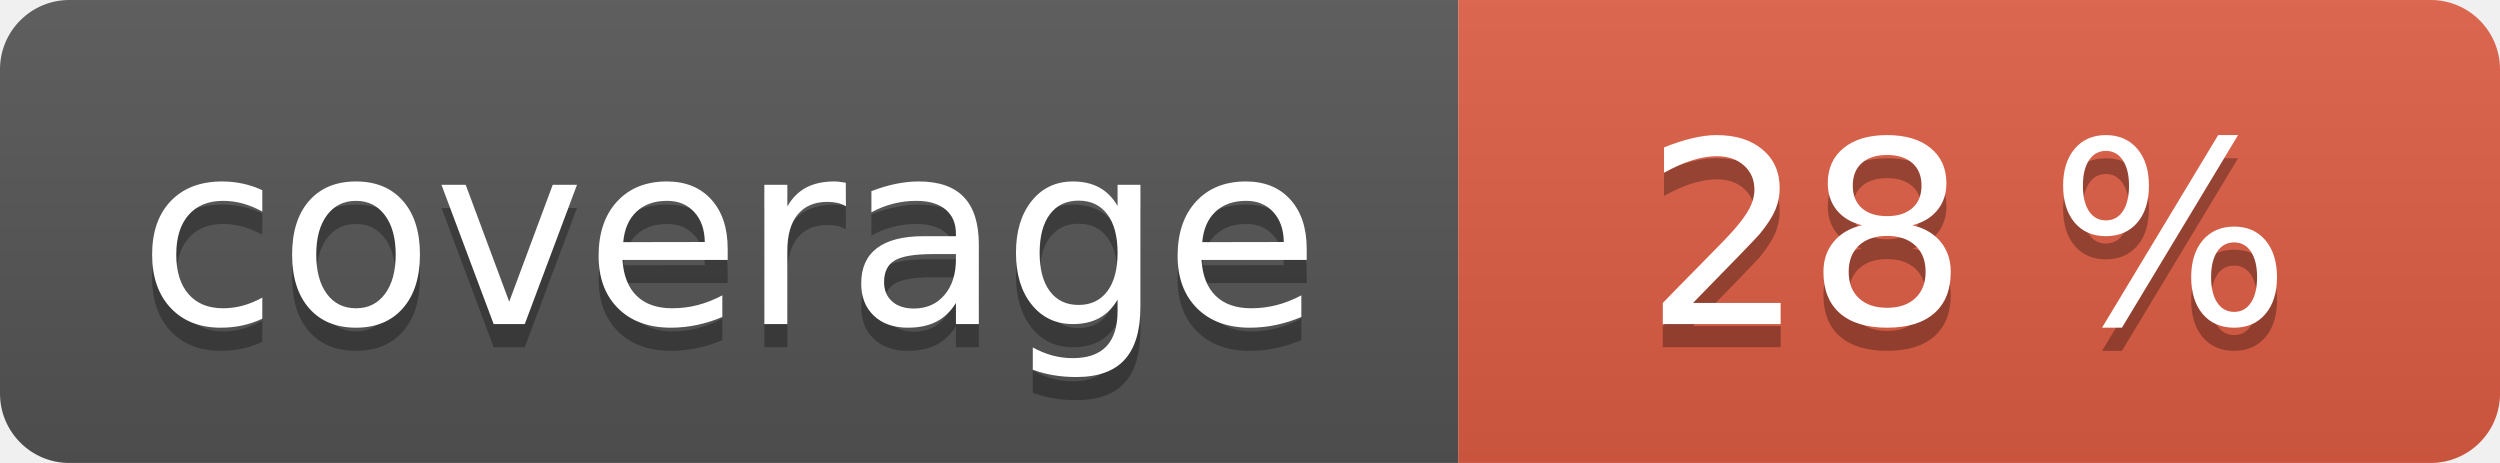
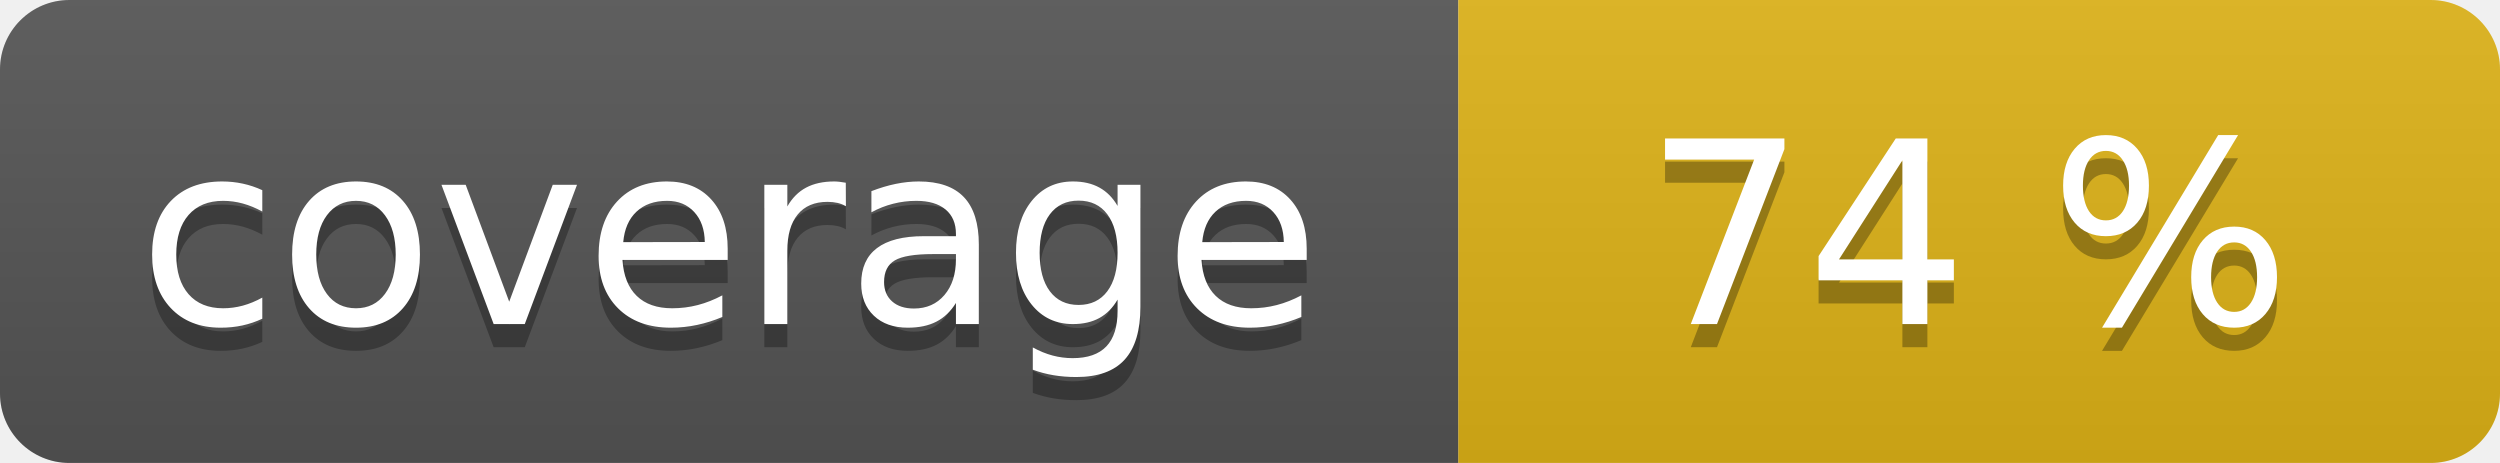
<svg xmlns="http://www.w3.org/2000/svg" width="108" height="20" role="img">
  <linearGradient id="s" x2="0" y2="100%">
    <stop offset="0" stop-color="#bbb" stop-opacity=".1" />
    <stop offset="1" stop-opacity=".1" />
  </linearGradient>
  <clipPath id="r">
    <rect width="108" height="20" rx="3" fill="#fff" />
  </clipPath>
  <g clip-path="url(#r)">
    <rect width="63" height="20" fill="#555" />
-     <rect x="63" width="45" height="20" fill="#e05d44" />
+     <rect x="63" width="45" height="20" fill="#dfb317" />
    <rect width="108" height="20" fill="url(#s)" />
  </g>
  <g fill="#fff" text-anchor="middle" font-family="Verdana,Geneva,DejaVu Sans,sans-serif" text-rendering="geometricPrecision" font-size="110">
    <text aria-hidden="true" x="315" y="150" fill="#010101" fill-opacity=".3" transform="scale(.1)" textLength="530">coverage</text>
    <text x="315" y="140" transform="scale(.1)" fill="#fff" textLength="530">coverage</text>
-     <text aria-hidden="true" x="850" y="150" fill="#010101" fill-opacity=".3" transform="scale(.1)" textLength="350">28 %</text>
-     <text x="850" y="140" transform="scale(.1)" fill="#fff" textLength="350">28 %</text>
+     <text aria-hidden="true" x="850" y="150" fill="#010101" fill-opacity=".3" transform="scale(.1)" textLength="350">74 %</text>
+     <text x="850" y="140" transform="scale(.1)" fill="#fff" textLength="350">74 %</text>
  </g>
</svg>
